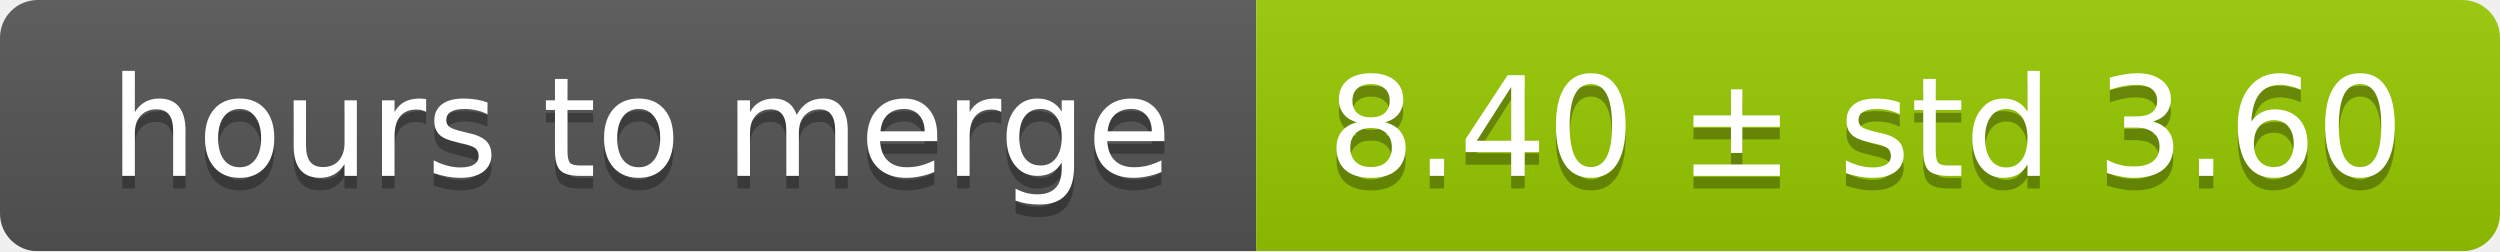
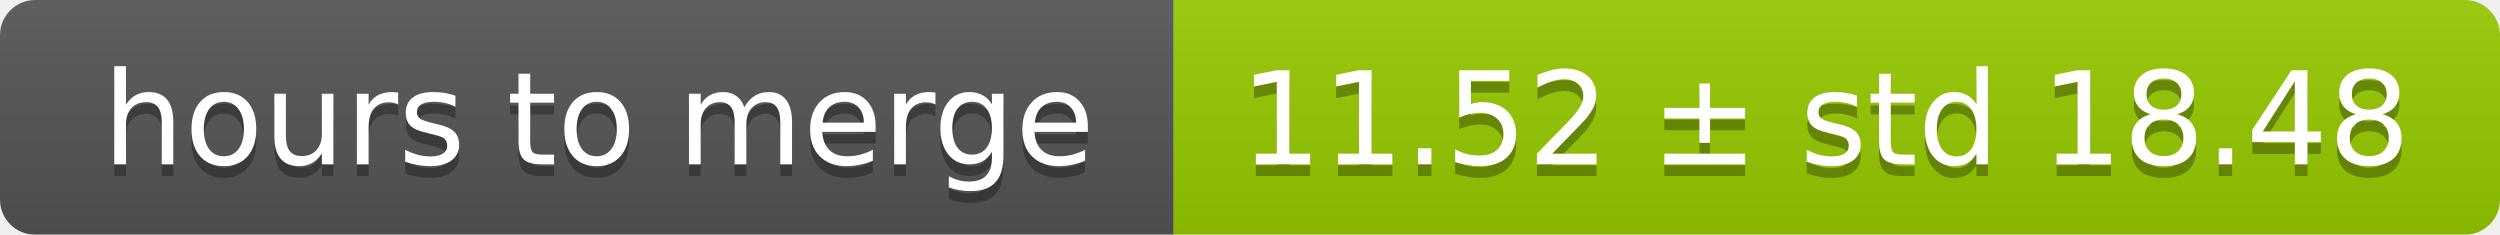
- <svg xmlns="http://www.w3.org/2000/svg" width="199" height="20">
+ <svg xmlns="http://www.w3.org/2000/svg" width="213" height="20">
  <linearGradient id="smooth" x2="0" y2="100%">
    <stop offset="0" stop-color="#bbb" stop-opacity=".1" />
    <stop offset="1" stop-opacity=".1" />
  </linearGradient>
  <mask id="round">
-     <rect width="199" height="20" rx="3" fill="#fff" />
+     <rect width="213" height="20" rx="3" fill="#fff" />
  </mask>
  <g mask="url(#round)">
    <rect width="100" height="20" fill="#555" />
-     <rect x="100" width="99" height="20" fill="#97ca00" />
-     <rect width="199" height="20" fill="url(#smooth)" />
+     <rect x="100" width="113" height="20" fill="#97ca00" />
+     <rect width="213" height="20" fill="url(#smooth)" />
  </g>
  <g fill="#fff" text-anchor="middle" font-family="DejaVu Sans,Verdana,Geneva,sans-serif" font-size="11">
    <text x="51" y="15" fill="#010101" fill-opacity=".3">hours to merge</text>
    <text x="51" y="14">hours to merge</text>
-     <text x="148.5" y="15" fill="#010101" fill-opacity=".3">8.40 ± std 3.60</text>
-     <text x="148.5" y="14">8.40 ± std 3.60</text>
+     <text x="155.5" y="15" fill="#010101" fill-opacity=".3">11.52 ± std 18.48</text>
+     <text x="155.5" y="14">11.52 ± std 18.48</text>
  </g>
</svg>
